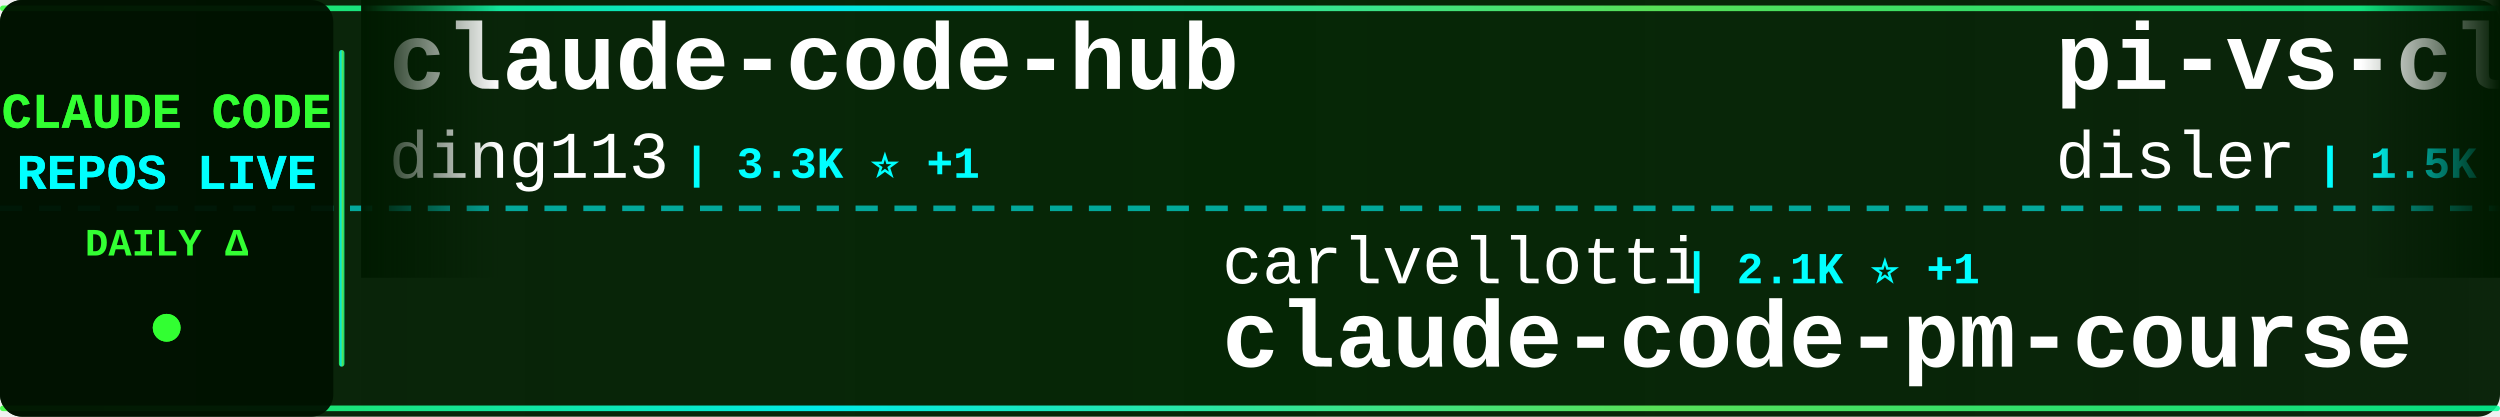
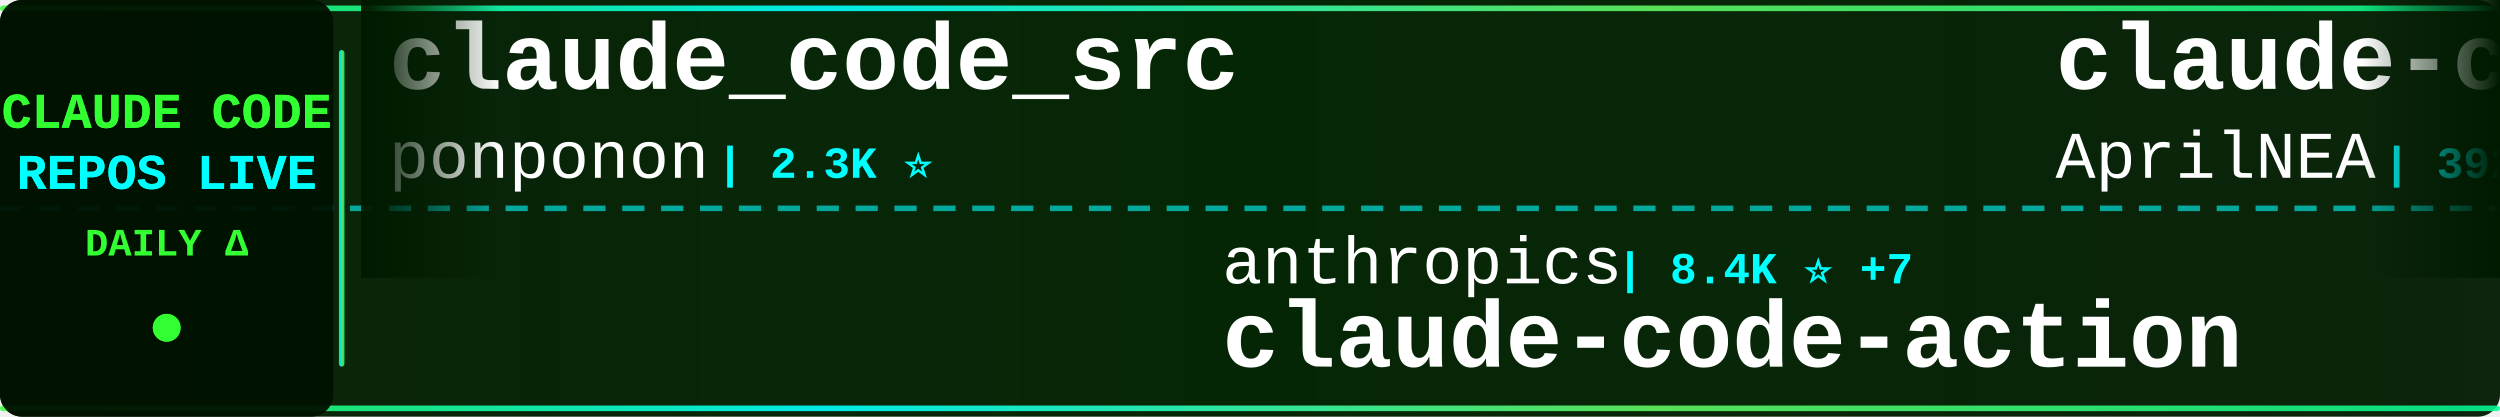
<svg xmlns="http://www.w3.org/2000/svg" width="900" height="150">
  <defs>
    <linearGradient id="tickerBg" x1="0%" y1="0%" x2="100%" y2="0%">
      <stop offset="0%" style="stop-color:#001a00;stop-opacity:0.95" />
      <stop offset="50%" style="stop-color:#002200;stop-opacity:0.98" />
      <stop offset="100%" style="stop-color:#001a00;stop-opacity:0.95" />
    </linearGradient>
    <linearGradient id="borderGrad" x1="0%" y1="0%" x2="100%" y2="0%">
      <stop offset="0%" style="stop-color:#33ff33;stop-opacity:0.85">
        <animate attributeName="stop-opacity" values="0.85;1;0.85" dur="2s" repeatCount="indefinite" />
      </stop>
      <stop offset="33%" style="stop-color:#00ffff;stop-opacity:0.9">
        <animate attributeName="stop-opacity" values="0.9;1;0.9" dur="2.2s" repeatCount="indefinite" />
      </stop>
      <stop offset="66%" style="stop-color:#66ff66;stop-opacity:0.85">
        <animate attributeName="stop-opacity" values="0.85;1;0.85" dur="1.8s" repeatCount="indefinite" />
      </stop>
      <stop offset="100%" style="stop-color:#00ff99;stop-opacity:0.85">
        <animate attributeName="stop-opacity" values="0.85;1;0.85" dur="2s" repeatCount="indefinite" />
      </stop>
    </linearGradient>
    <filter id="textGlow">
      <feGaussianBlur stdDeviation="0.1" result="coloredBlur" />
      <feMerge>
        <feMergeNode in="coloredBlur" />
        <feMergeNode in="SourceGraphic" />
      </feMerge>
    </filter>
    <filter id="metricGlow">
      <feGaussianBlur stdDeviation="0.2" result="coloredBlur" />
      <feMerge>
        <feMergeNode in="coloredBlur" />
        <feMergeNode in="SourceGraphic" />
      </feMerge>
    </filter>
    <linearGradient id="leftFade" x1="0%" y1="0%" x2="100%" y2="0%">
      <stop offset="0%" style="stop-color:#001a00;stop-opacity:1" />
      <stop offset="100%" style="stop-color:#001a00;stop-opacity:0" />
    </linearGradient>
    <linearGradient id="rightFade" x1="0%" y1="0%" x2="100%" y2="0%">
      <stop offset="0%" style="stop-color:#001a00;stop-opacity:0" />
      <stop offset="100%" style="stop-color:#001a00;stop-opacity:1" />
    </linearGradient>
  </defs>
  <rect width="900" height="150" fill="url(#tickerBg)" rx="8" />
  <rect x="0" y="2" width="900" height="2" fill="url(#borderGrad)" rx="1" />
  <rect x="0" y="146" width="900" height="2" fill="url(#borderGrad)" rx="1" />
  <line x1="0" y1="75" x2="900" y2="75" stroke="#00ffff" stroke-width="2" stroke-dasharray="8 6" opacity="0.6" />
  <rect x="0" y="0" width="120" height="150" fill="#001100" opacity="0.95" rx="8" />
  <text x="60" y="46" font-family="'Courier New', monospace" font-size="18" font-weight="bold" fill="#33ff33" text-anchor="middle" filter="url(#textGlow)">
    CLAUDE CODE
  </text>
  <text x="60" y="68" font-family="'Courier New', monospace" font-size="18" font-weight="bold" fill="#00ffff" text-anchor="middle" filter="url(#textGlow)">
    REPOS LIVE
  </text>
  <text x="60" y="92" font-family="'Courier New', monospace" font-size="14" font-weight="bold" fill="#33ff33" text-anchor="middle">
    DAILY Δ
  </text>
  <circle cx="60" cy="118" r="5" fill="#33ff33" filter="url(#metricGlow)">
    <animate attributeName="r" values="4;6;4" dur="1.5s" repeatCount="indefinite" />
    <animate attributeName="opacity" values="0.6;1;0.6" dur="1.5s" repeatCount="indefinite" />
  </circle>
  <rect x="122" y="18" width="2" height="114" fill="url(#borderGrad)" rx="1" />
  <clipPath id="tickerClip">
    <rect x="130" y="0" width="770" height="150" />
  </clipPath>
  <g clip-path="url(#tickerClip)">
    <g id="tickerItems">
      <animateTransform attributeName="transform" attributeType="XML" type="translate" from="0 0" to="-3000 0" dur="54s" repeatCount="indefinite" />
      <g transform="translate(0, 0)">
-         <text x="140" y="32" font-family="'Courier New', monospace" font-size="34" font-weight="bold" fill="#ffffff">claude-code-hub</text>
-         <text x="140" y="64" font-family="'Courier New', monospace" font-size="24" font-weight="normal" fill="#ffffff" opacity="1.0">ding113</text>
-         <text x="246" y="64" font-family="'Courier New', monospace" font-size="16" font-weight="bold" fill="#00ffff"> | 3.3K ⭐ +1</text>
+         <text x="140" y="32" font-family="'Courier New', monospace" font-size="34" font-weight="bold" fill="#ffffff">claude_code_src</text>
+         <text x="140" y="64" font-family="'Courier New', monospace" font-size="24" font-weight="normal" fill="#ffffff" opacity="1.0">ponponon</text>
+         <text x="258" y="64" font-family="'Courier New', monospace" font-size="16" font-weight="bold" fill="#00ffff"> | 2.3K ⭐</text>
      </g>
      <g transform="translate(300, 0)">
-         <text x="140" y="102" font-family="'Courier New', monospace" font-size="24" font-weight="normal" fill="#ffffff" opacity="1.0">carlvellotti</text>
-         <text x="306" y="102" font-family="'Courier New', monospace" font-size="16" font-weight="bold" fill="#00ffff"> | 2.1K ⭐ +1</text>
-         <text x="140" y="132" font-family="'Courier New', monospace" font-size="34" font-weight="bold" fill="#ffffff">claude-code-pm-course</text>
+         <text x="140" y="102" font-family="'Courier New', monospace" font-size="24" font-weight="normal" fill="#ffffff" opacity="1.0">anthropics</text>
+         <text x="282" y="102" font-family="'Courier New', monospace" font-size="16" font-weight="bold" fill="#00ffff"> | 8.4K ⭐ +7</text>
+         <text x="140" y="132" font-family="'Courier New', monospace" font-size="34" font-weight="bold" fill="#ffffff">claude-code-action</text>
      </g>
      <g transform="translate(600, 0)">
-         <text x="140" y="32" font-family="'Courier New', monospace" font-size="34" font-weight="bold" fill="#ffffff">pi-vs-claude-code</text>
-         <text x="140" y="64" font-family="'Courier New', monospace" font-size="24" font-weight="normal" fill="#ffffff" opacity="1.0">disler</text>
-         <text x="234" y="64" font-family="'Courier New', monospace" font-size="16" font-weight="bold" fill="#00ffff"> | 1.5K ⭐ +1</text>
+         <text x="140" y="32" font-family="'Courier New', monospace" font-size="34" font-weight="bold" fill="#ffffff">claude-code-source</text>
+         <text x="140" y="64" font-family="'Courier New', monospace" font-size="24" font-weight="normal" fill="#ffffff" opacity="1.0">AprilNEA</text>
+         <text x="258" y="64" font-family="'Courier New', monospace" font-size="16" font-weight="bold" fill="#00ffff"> | 392 ⭐</text>
      </g>
      <g transform="translate(900, 0)">
-         <text x="140" y="102" font-family="'Courier New', monospace" font-size="24" font-weight="normal" fill="#ffffff" opacity="1.0">anthropics</text>
-         <text x="282" y="102" font-family="'Courier New', monospace" font-size="16" font-weight="bold" fill="#00ffff"> | 162.8K ⭐ +304</text>
-         <text x="140" y="132" font-family="'Courier New', monospace" font-size="34" font-weight="bold" fill="#ffffff">skills</text>
+         <text x="140" y="102" font-family="'Courier New', monospace" font-size="24" font-weight="normal" fill="#ffffff" opacity="1.0">OneRedOak</text>
+         <text x="270" y="102" font-family="'Courier New', monospace" font-size="16" font-weight="bold" fill="#00ffff"> | 3.9K ⭐</text>
+         <text x="140" y="132" font-family="'Courier New', monospace" font-size="34" font-weight="bold" fill="#ffffff">claude-code-workflows</text>
      </g>
      <g transform="translate(1200, 0)">
-         <text x="140" y="32" font-family="'Courier New', monospace" font-size="34" font-weight="bold" fill="#ffffff">Dive-into-Claude-Code</text>
-         <text x="140" y="64" font-family="'Courier New', monospace" font-size="24" font-weight="normal" fill="#ffffff" opacity="1.0">VILA-Lab</text>
-         <text x="258" y="64" font-family="'Courier New', monospace" font-size="16" font-weight="bold" fill="#00ffff"> | 2.0K ⭐ +7</text>
+         <text x="140" y="32" font-family="'Courier New', monospace" font-size="34" font-weight="bold" fill="#ffffff">claude-code-router</text>
+         <text x="140" y="64" font-family="'Courier New', monospace" font-size="24" font-weight="normal" fill="#ffffff" opacity="1.0">musistudio</text>
+         <text x="282" y="64" font-family="'Courier New', monospace" font-size="16" font-weight="bold" fill="#00ffff"> | 35.9K ⭐ +42</text>
      </g>
      <g transform="translate(1500, 0)">
-         <text x="140" y="102" font-family="'Courier New', monospace" font-size="24" font-weight="normal" fill="#ffffff" opacity="1.0">fazxes</text>
-         <text x="234" y="102" font-family="'Courier New', monospace" font-size="16" font-weight="bold" fill="#00ffff"> | 225 ⭐</text>
-         <text x="140" y="132" font-family="'Courier New', monospace" font-size="34" font-weight="bold" fill="#ffffff">Claude-code</text>
+         <text x="140" y="102" font-family="'Courier New', monospace" font-size="24" font-weight="normal" fill="#ffffff" opacity="1.0">asgeirtj</text>
+         <text x="258" y="102" font-family="'Courier New', monospace" font-size="16" font-weight="bold" fill="#00ffff"> | 59.1K ⭐ +222</text>
+         <text x="140" y="132" font-family="'Courier New', monospace" font-size="34" font-weight="bold" fill="#ffffff">system_prompts_leaks</text>
      </g>
      <g transform="translate(1800, 0)">
-         <text x="140" y="32" font-family="'Courier New', monospace" font-size="34" font-weight="bold" fill="#ffffff">claude-code-plugins-plus...</text>
-         <text x="140" y="64" font-family="'Courier New', monospace" font-size="24" font-weight="normal" fill="#ffffff" opacity="1.0">jeremylongshore</text>
-         <text x="342" y="64" font-family="'Courier New', monospace" font-size="16" font-weight="bold" fill="#00ffff"> | 2.5K ⭐ +3</text>
+         <text x="140" y="32" font-family="'Courier New', monospace" font-size="34" font-weight="bold" fill="#ffffff">claude-code-base-action</text>
+         <text x="140" y="64" font-family="'Courier New', monospace" font-size="24" font-weight="normal" fill="#ffffff" opacity="1.0">anthropics</text>
+         <text x="282" y="64" font-family="'Courier New', monospace" font-size="16" font-weight="bold" fill="#00ffff"> | 916 ⭐</text>
      </g>
      <g transform="translate(2100, 0)">
-         <text x="140" y="102" font-family="'Courier New', monospace" font-size="24" font-weight="normal" fill="#ffffff" opacity="1.0">alejandrobalderas</text>
-         <text x="366" y="102" font-family="'Courier New', monospace" font-size="16" font-weight="bold" fill="#00ffff"> | 2.7K ⭐ +2</text>
-         <text x="140" y="132" font-family="'Courier New', monospace" font-size="34" font-weight="bold" fill="#ffffff">claude-code-from-source</text>
+         <text x="140" y="102" font-family="'Courier New', monospace" font-size="24" font-weight="normal" fill="#ffffff" opacity="1.0">repowise-dev</text>
+         <text x="306" y="102" font-family="'Courier New', monospace" font-size="16" font-weight="bold" fill="#00ffff"> | 1.2K ⭐ +3</text>
+         <text x="140" y="132" font-family="'Courier New', monospace" font-size="34" font-weight="bold" fill="#ffffff">claude-code-prompts</text>
      </g>
      <g transform="translate(2400, 0)">
-         <text x="140" y="32" font-family="'Courier New', monospace" font-size="34" font-weight="bold" fill="#ffffff">claude-code-source-code-...</text>
-         <text x="140" y="64" font-family="'Courier New', monospace" font-size="24" font-weight="normal" fill="#ffffff" opacity="1.0">ghuntley</text>
-         <text x="258" y="64" font-family="'Courier New', monospace" font-size="16" font-weight="bold" fill="#00ffff"> | 986 ⭐</text>
+         <text x="140" y="32" font-family="'Courier New', monospace" font-size="34" font-weight="bold" fill="#ffffff">claude-code-engineering</text>
+         <text x="140" y="64" font-family="'Courier New', monospace" font-size="24" font-weight="normal" fill="#ffffff" opacity="1.0">huangjia2019</text>
+         <text x="306" y="64" font-family="'Courier New', monospace" font-size="16" font-weight="bold" fill="#00ffff"> | 996 ⭐ +3</text>
      </g>
      <g transform="translate(2700, 0)">
-         <text x="140" y="102" font-family="'Courier New', monospace" font-size="24" font-weight="normal" fill="#ffffff" opacity="1.0">nicedreamzapp</text>
-         <text x="318" y="102" font-family="'Courier New', monospace" font-size="16" font-weight="bold" fill="#00ffff"> | 3.0K ⭐ +4</text>
-         <text x="140" y="132" font-family="'Courier New', monospace" font-size="34" font-weight="bold" fill="#ffffff">claude-code-local</text>
+         <text x="140" y="102" font-family="'Courier New', monospace" font-size="24" font-weight="normal" fill="#ffffff" opacity="1.0">ghuntley</text>
+         <text x="258" y="102" font-family="'Courier New', monospace" font-size="16" font-weight="bold" fill="#00ffff"> | 986 ⭐</text>
+         <text x="140" y="132" font-family="'Courier New', monospace" font-size="34" font-weight="bold" fill="#ffffff">claude-code-source-code-...</text>
      </g>
      <g transform="translate(3000, 0)">
-         <text x="140" y="32" font-family="'Courier New', monospace" font-size="34" font-weight="bold" fill="#ffffff">claude-code-hub</text>
-         <text x="140" y="64" font-family="'Courier New', monospace" font-size="24" font-weight="normal" fill="#ffffff" opacity="1.0">ding113</text>
-         <text x="246" y="64" font-family="'Courier New', monospace" font-size="16" font-weight="bold" fill="#00ffff"> | 3.3K ⭐ +1</text>
+         <text x="140" y="32" font-family="'Courier New', monospace" font-size="34" font-weight="bold" fill="#ffffff">claude_code_src</text>
+         <text x="140" y="64" font-family="'Courier New', monospace" font-size="24" font-weight="normal" fill="#ffffff" opacity="1.0">ponponon</text>
+         <text x="258" y="64" font-family="'Courier New', monospace" font-size="16" font-weight="bold" fill="#00ffff"> | 2.3K ⭐</text>
      </g>
      <g transform="translate(3300, 0)">
-         <text x="140" y="102" font-family="'Courier New', monospace" font-size="24" font-weight="normal" fill="#ffffff" opacity="1.0">carlvellotti</text>
-         <text x="306" y="102" font-family="'Courier New', monospace" font-size="16" font-weight="bold" fill="#00ffff"> | 2.1K ⭐ +1</text>
-         <text x="140" y="132" font-family="'Courier New', monospace" font-size="34" font-weight="bold" fill="#ffffff">claude-code-pm-course</text>
+         <text x="140" y="102" font-family="'Courier New', monospace" font-size="24" font-weight="normal" fill="#ffffff" opacity="1.0">anthropics</text>
+         <text x="282" y="102" font-family="'Courier New', monospace" font-size="16" font-weight="bold" fill="#00ffff"> | 8.4K ⭐ +7</text>
+         <text x="140" y="132" font-family="'Courier New', monospace" font-size="34" font-weight="bold" fill="#ffffff">claude-code-action</text>
      </g>
      <g transform="translate(3600, 0)">
-         <text x="140" y="32" font-family="'Courier New', monospace" font-size="34" font-weight="bold" fill="#ffffff">pi-vs-claude-code</text>
-         <text x="140" y="64" font-family="'Courier New', monospace" font-size="24" font-weight="normal" fill="#ffffff" opacity="1.0">disler</text>
-         <text x="234" y="64" font-family="'Courier New', monospace" font-size="16" font-weight="bold" fill="#00ffff"> | 1.5K ⭐ +1</text>
+         <text x="140" y="32" font-family="'Courier New', monospace" font-size="34" font-weight="bold" fill="#ffffff">claude-code-source</text>
+         <text x="140" y="64" font-family="'Courier New', monospace" font-size="24" font-weight="normal" fill="#ffffff" opacity="1.0">AprilNEA</text>
+         <text x="258" y="64" font-family="'Courier New', monospace" font-size="16" font-weight="bold" fill="#00ffff"> | 392 ⭐</text>
      </g>
      <g transform="translate(3900, 0)">
-         <text x="140" y="102" font-family="'Courier New', monospace" font-size="24" font-weight="normal" fill="#ffffff" opacity="1.0">anthropics</text>
-         <text x="282" y="102" font-family="'Courier New', monospace" font-size="16" font-weight="bold" fill="#00ffff"> | 162.8K ⭐ +304</text>
-         <text x="140" y="132" font-family="'Courier New', monospace" font-size="34" font-weight="bold" fill="#ffffff">skills</text>
+         <text x="140" y="102" font-family="'Courier New', monospace" font-size="24" font-weight="normal" fill="#ffffff" opacity="1.0">OneRedOak</text>
+         <text x="270" y="102" font-family="'Courier New', monospace" font-size="16" font-weight="bold" fill="#00ffff"> | 3.9K ⭐</text>
+         <text x="140" y="132" font-family="'Courier New', monospace" font-size="34" font-weight="bold" fill="#ffffff">claude-code-workflows</text>
      </g>
    </g>
  </g>
  <rect x="130" y="0" width="50" height="100" fill="url(#leftFade)" />
  <rect x="850" y="0" width="50" height="100" fill="url(#rightFade)" />
</svg>
